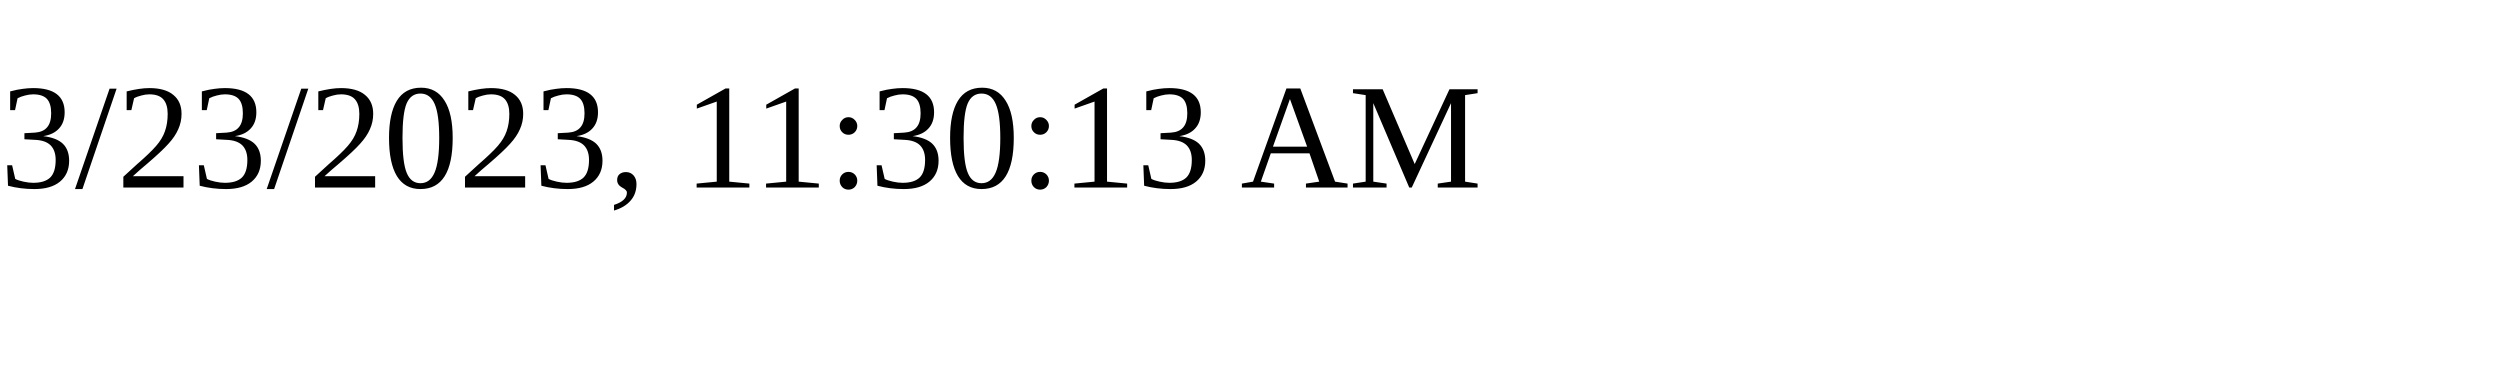
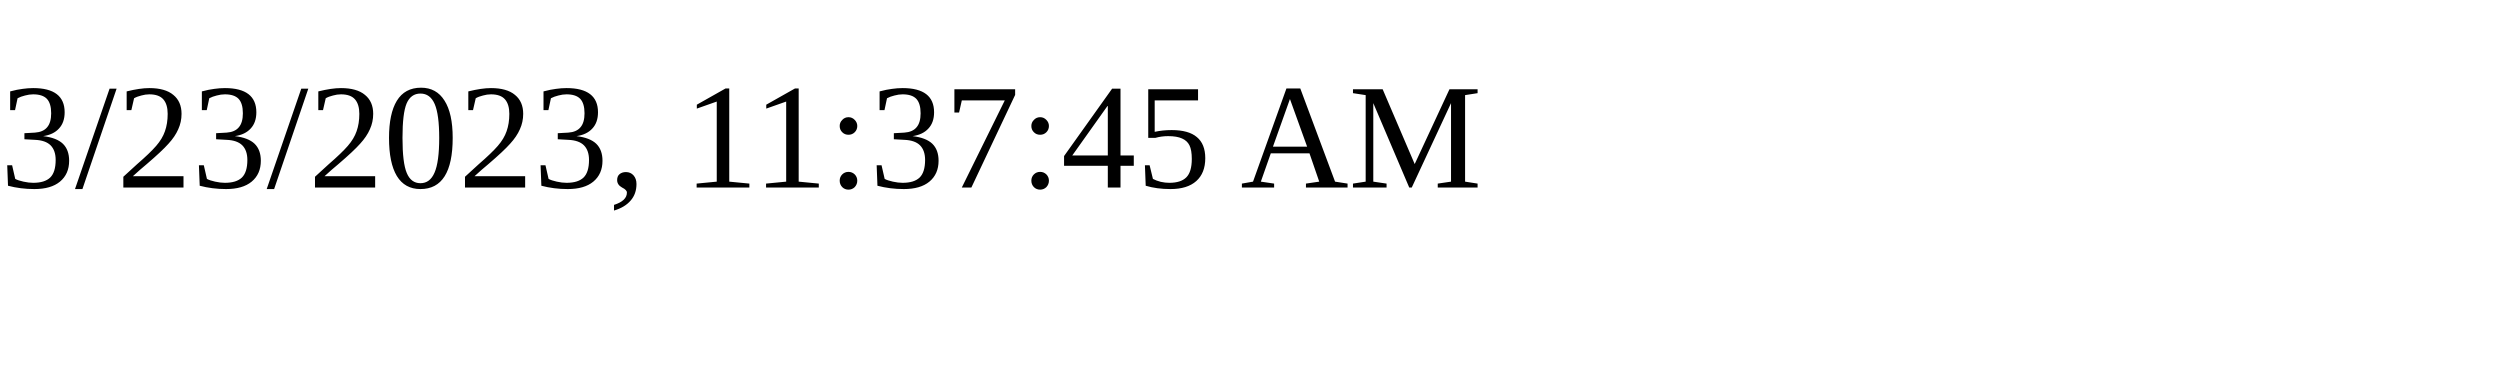
<svg xmlns="http://www.w3.org/2000/svg" height="30" width="200">
-   <text x="0" y="15">3/23/2023, 11:30:13 AM</text>
+   <text x="0" y="15">3/23/2023, 11:37:45 AM</text>
</svg>
